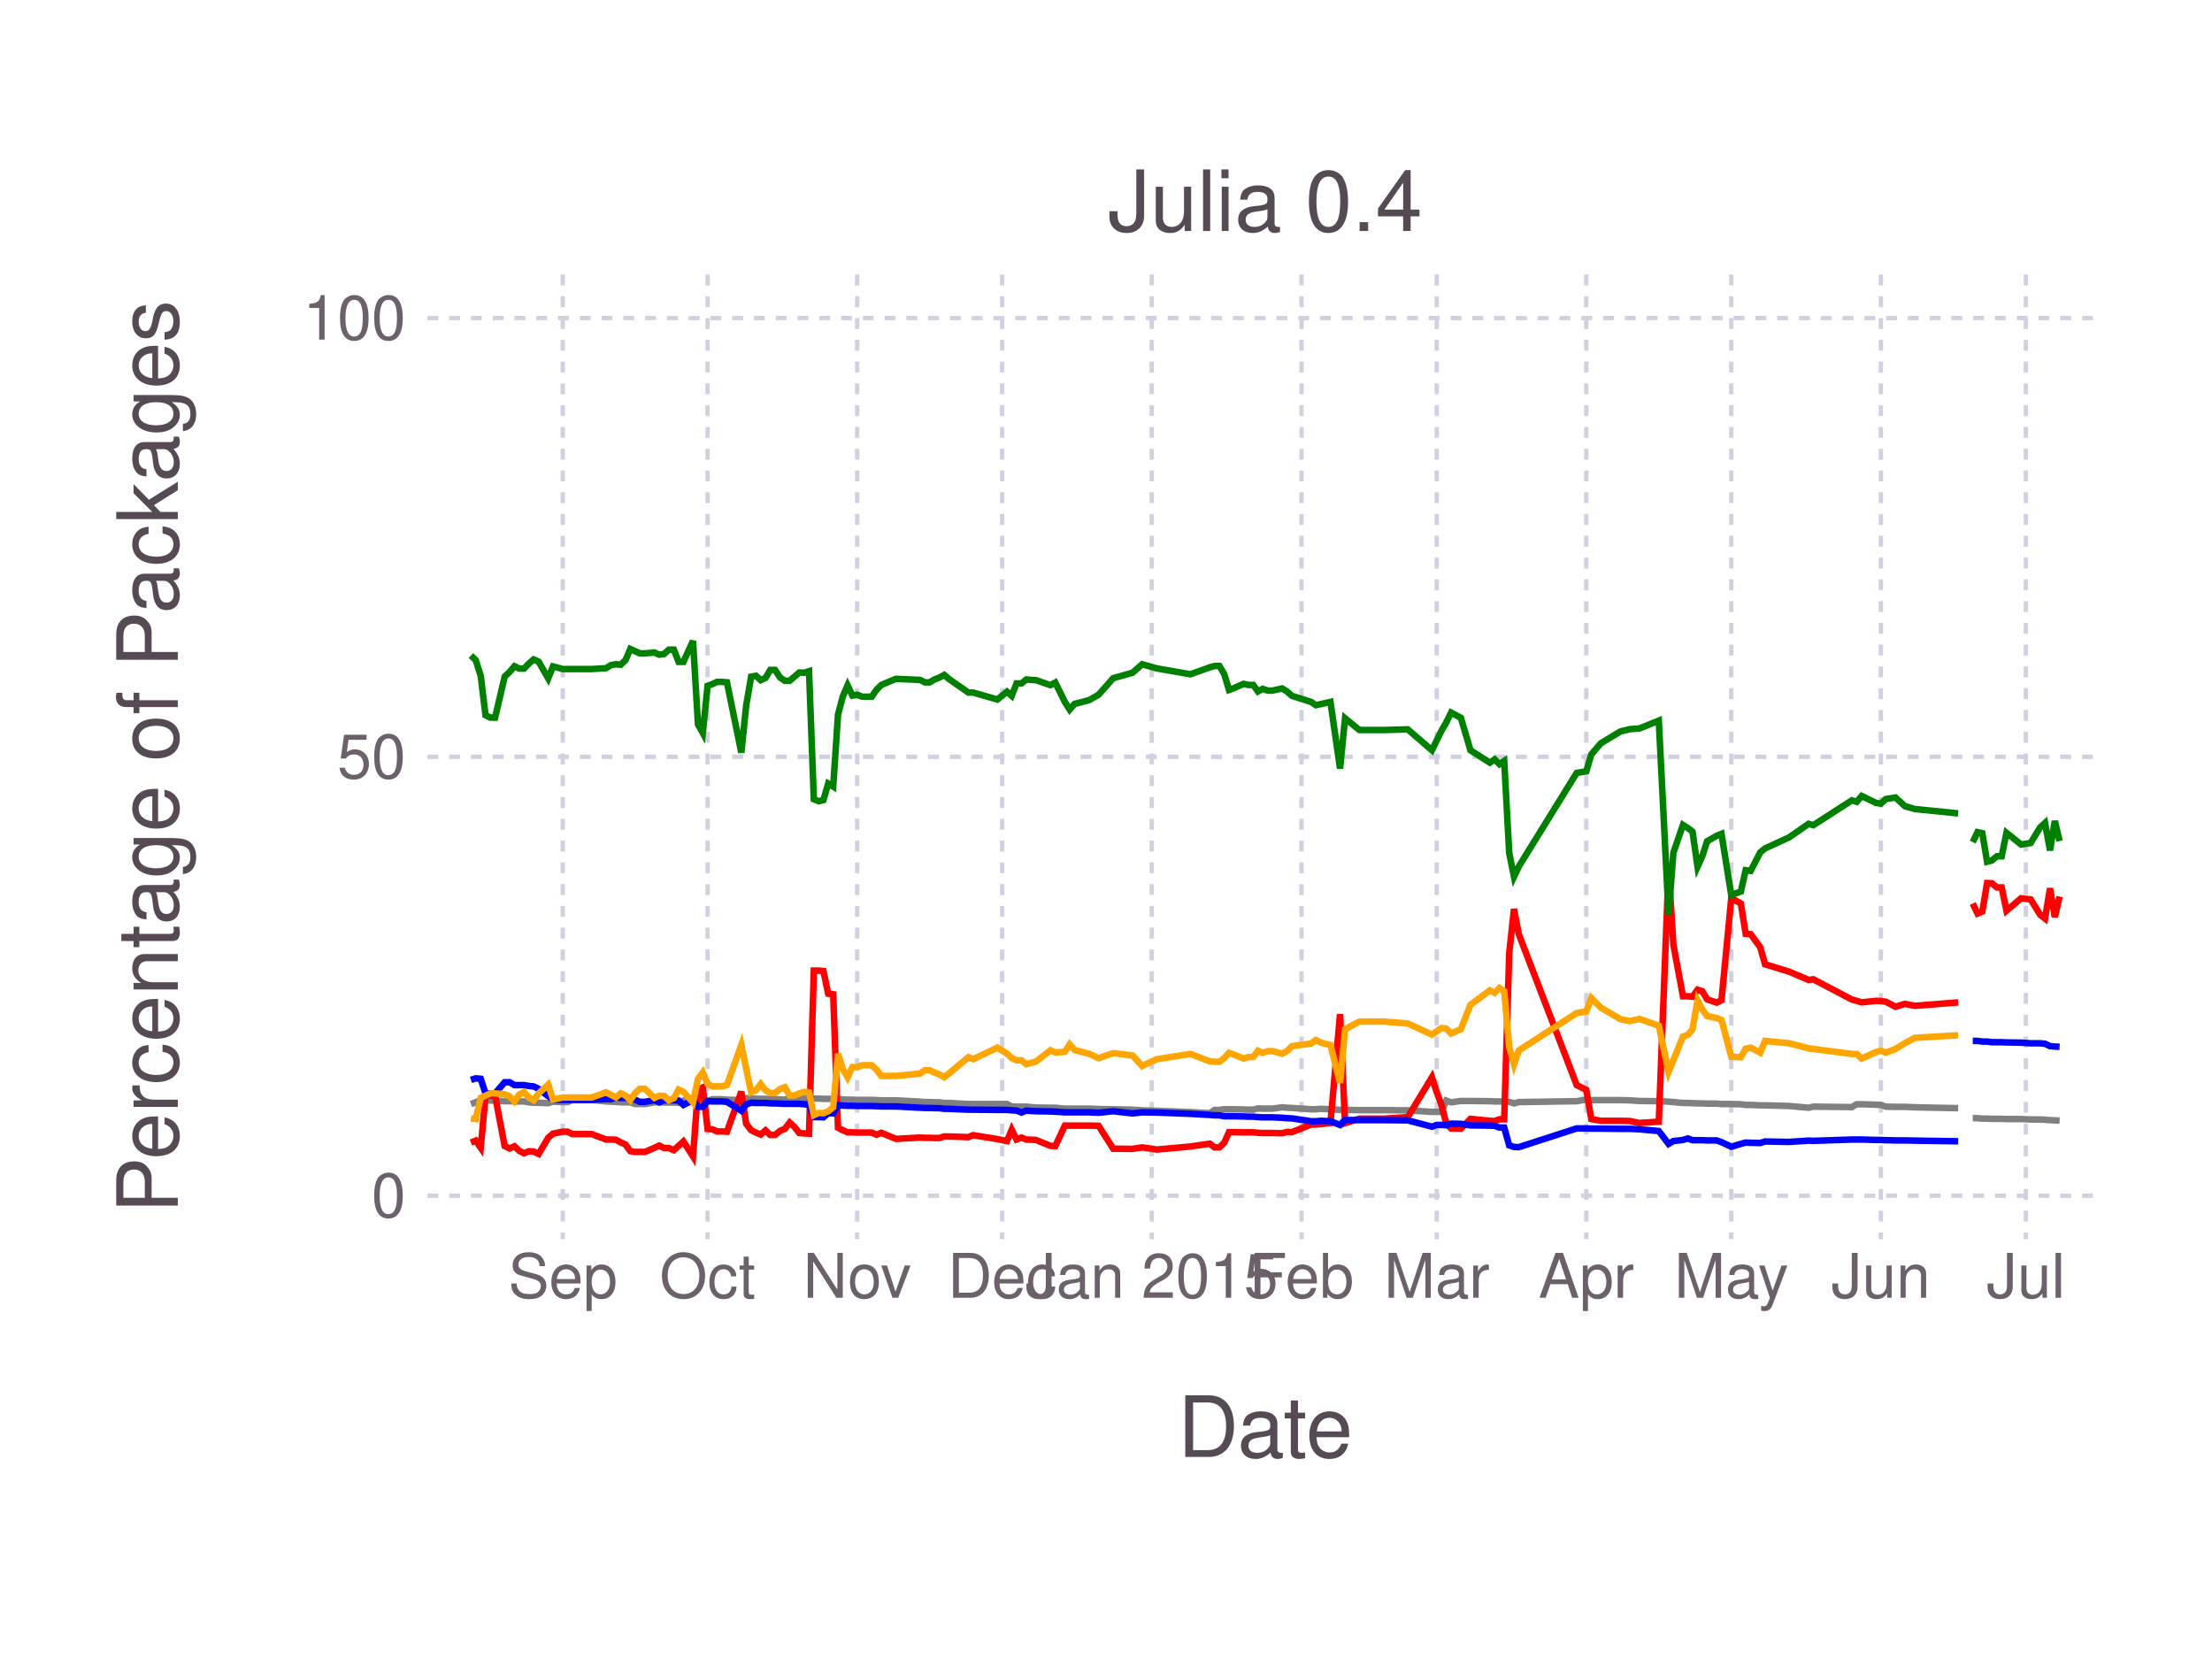
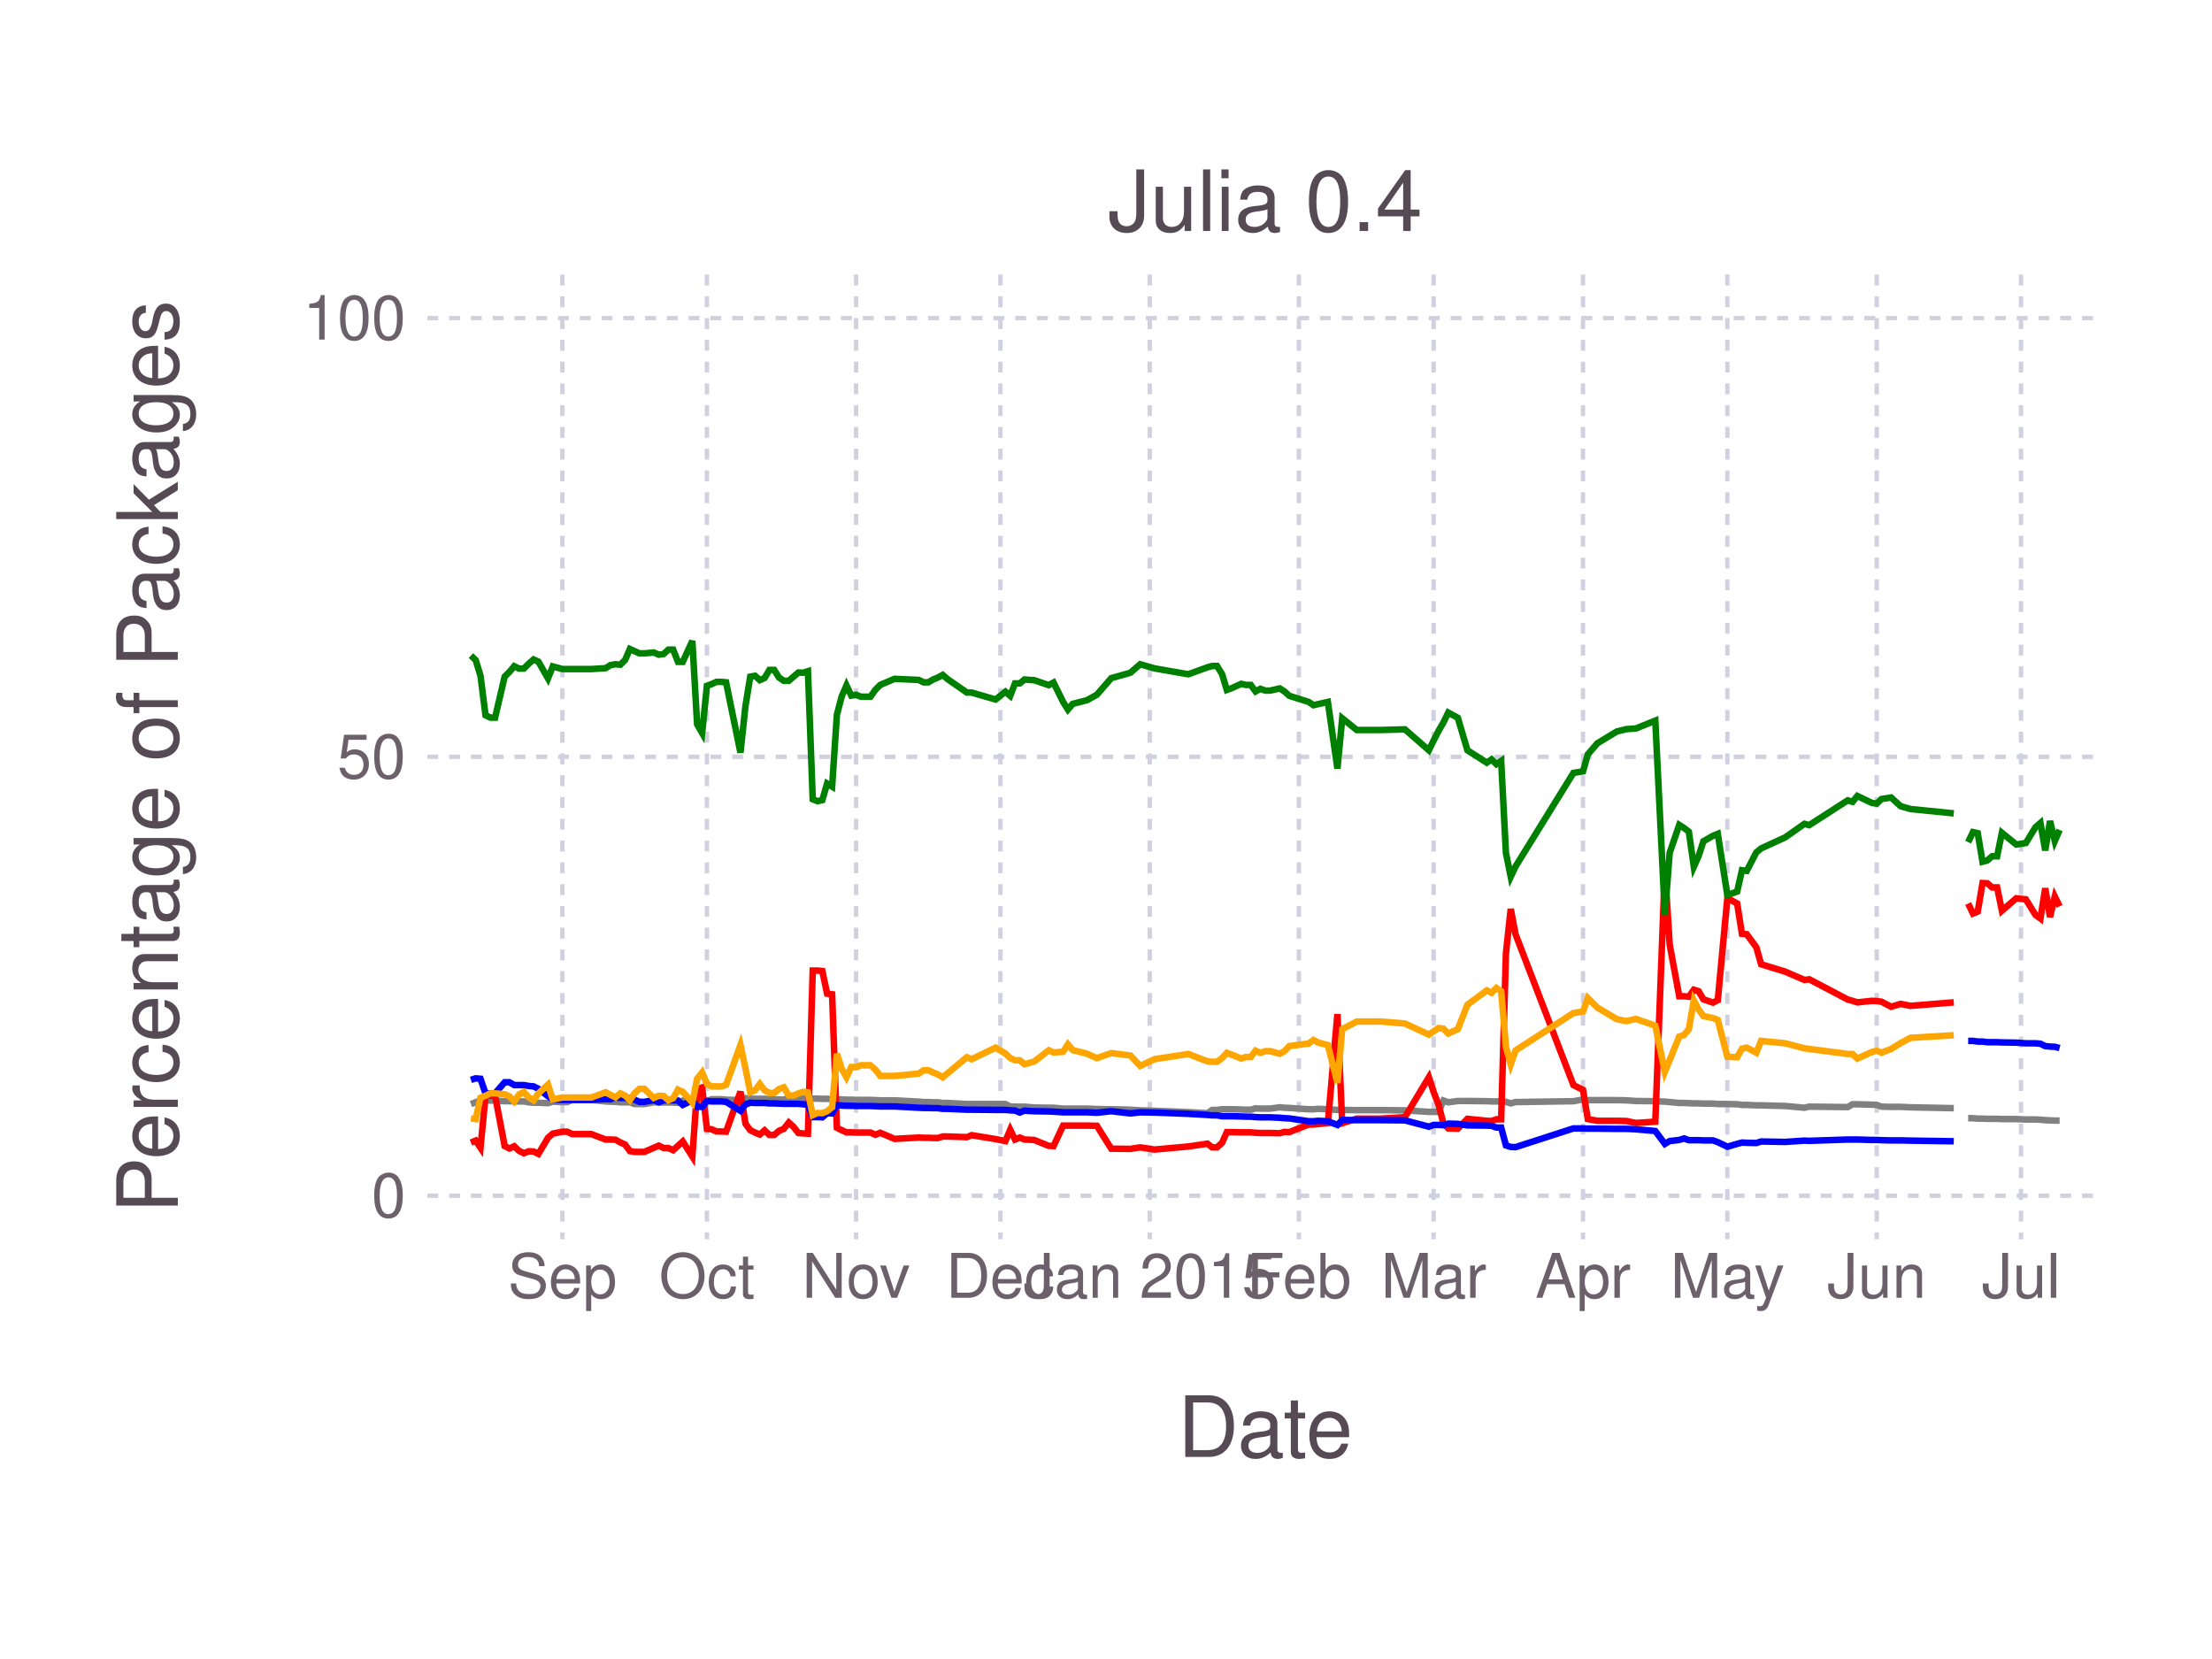
<svg xmlns="http://www.w3.org/2000/svg" version="1.2" width="101.6mm" height="76.2mm" viewBox="0 0 101.6 76.2" stroke="none" fill="#000000" stroke-width="0.3" font-size="3.88">
-   <g class="plotroot xscalable yscalable" id="fig-9b214669bd364af2bb33d52ef8001428-element-1">
-     <g font-size="3.88" font-family="'PT Sans','Helvetica Neue','Helvetica',sans-serif" fill="#564A55" stroke="#000000" stroke-opacity="0.000" id="fig-9b214669bd364af2bb33d52ef8001428-element-2">
+   <g class="plotroot xscalable yscalable" id="fig-a35905b2f34d4f528987d94f7f347a01-element-1">
+     <g font-size="3.88" font-family="'PT Sans','Helvetica Neue','Helvetica',sans-serif" fill="#564A55" stroke="#000000" stroke-opacity="0.000" id="fig-a35905b2f34d4f528987d94f7f347a01-element-2">
      <text x="58.12" y="64.59" text-anchor="middle" dy="0.6em">Date</text>
    </g>
-     <g class="guide xlabels" font-size="2.82" font-family="'PT Sans Caption','Helvetica Neue','Helvetica',sans-serif" fill="#6C606B" id="fig-9b214669bd364af2bb33d52ef8001428-element-3">
-       <text x="25.85" y="57.92" text-anchor="middle" dy="0.6em">Sep</text>
-       <text x="32.5" y="57.92" text-anchor="middle" dy="0.6em">Oct</text>
-       <text x="39.37" y="57.92" text-anchor="middle" dy="0.6em">Nov</text>
-       <text x="46.03" y="57.92" text-anchor="middle" dy="0.6em">Dec</text>
-       <text x="52.9" y="57.92" text-anchor="middle" dy="0.6em">Jan 2015</text>
-       <text x="59.78" y="57.92" text-anchor="middle" dy="0.6em">Feb</text>
-       <text x="65.99" y="57.92" text-anchor="middle" dy="0.6em">Mar</text>
-       <text x="72.86" y="57.92" text-anchor="middle" dy="0.6em">Apr</text>
-       <text x="79.52" y="57.92" text-anchor="middle" dy="0.6em">May</text>
-       <text x="86.39" y="57.92" text-anchor="middle" dy="0.6em">Jun</text>
-       <text x="93.05" y="57.92" text-anchor="middle" dy="0.6em">Jul</text>
+     <g class="guide xlabels" font-size="2.82" font-family="'PT Sans Caption','Helvetica Neue','Helvetica',sans-serif" fill="#6C606B" id="fig-a35905b2f34d4f528987d94f7f347a01-element-3">
+       <text x="25.83" y="57.92" text-anchor="middle" dy="0.6em">Sep</text>
+       <text x="32.47" y="57.92" text-anchor="middle" dy="0.6em">Oct</text>
+       <text x="39.32" y="57.92" text-anchor="middle" dy="0.6em">Nov</text>
+       <text x="45.95" y="57.92" text-anchor="middle" dy="0.6em">Dec</text>
+       <text x="52.81" y="57.92" text-anchor="middle" dy="0.6em">Jan 2015</text>
+       <text x="59.66" y="57.92" text-anchor="middle" dy="0.6em">Feb</text>
+       <text x="65.85" y="57.92" text-anchor="middle" dy="0.6em">Mar</text>
+       <text x="72.71" y="57.92" text-anchor="middle" dy="0.6em">Apr</text>
+       <text x="79.34" y="57.92" text-anchor="middle" dy="0.6em">May</text>
+       <text x="86.2" y="57.92" text-anchor="middle" dy="0.6em">Jun</text>
+       <text x="92.83" y="57.92" text-anchor="middle" dy="0.6em">Jul</text>
    </g>
-     <g clip-path="url(#fig-9b214669bd364af2bb33d52ef8001428-element-5)" id="fig-9b214669bd364af2bb33d52ef8001428-element-4">
-       <g pointer-events="visible" opacity="1" fill="#000000" fill-opacity="0.000" stroke="#000000" stroke-opacity="0.000" class="guide background" id="fig-9b214669bd364af2bb33d52ef8001428-element-6">
+     <g clip-path="url(#fig-a35905b2f34d4f528987d94f7f347a01-element-5)" id="fig-a35905b2f34d4f528987d94f7f347a01-element-4">
+       <g pointer-events="visible" opacity="1" fill="#000000" fill-opacity="0.000" stroke="#000000" stroke-opacity="0.000" class="guide background" id="fig-a35905b2f34d4f528987d94f7f347a01-element-6">
        <rect x="19.63" y="12.61" width="76.97" height="44.3" />
      </g>
-       <g class="guide ygridlines xfixed" stroke-dasharray="0.5,0.5" stroke-width="0.2" stroke="#D0D0E0" id="fig-9b214669bd364af2bb33d52ef8001428-element-7">
+       <g class="guide ygridlines xfixed" stroke-dasharray="0.5,0.5" stroke-width="0.2" stroke="#D0D0E0" id="fig-a35905b2f34d4f528987d94f7f347a01-element-7">
        <path fill="none" d="M19.63,54.92 L 96.6 54.92" />
        <path fill="none" d="M19.63,34.76 L 96.6 34.76" />
        <path fill="none" d="M19.63,14.61 L 96.6 14.61" />
      </g>
-       <g class="guide xgridlines yfixed" stroke-dasharray="0.5,0.5" stroke-width="0.2" stroke="#D0D0E0" id="fig-9b214669bd364af2bb33d52ef8001428-element-8">
-         <path fill="none" d="M25.85,12.61 L 25.85 56.92" />
-         <path fill="none" d="M32.5,12.61 L 32.5 56.92" />
-         <path fill="none" d="M39.37,12.61 L 39.37 56.92" />
-         <path fill="none" d="M46.03,12.61 L 46.03 56.92" />
-         <path fill="none" d="M52.9,12.61 L 52.9 56.92" />
-         <path fill="none" d="M59.78,12.61 L 59.78 56.92" />
-         <path fill="none" d="M65.99,12.61 L 65.99 56.92" />
-         <path fill="none" d="M72.86,12.61 L 72.86 56.92" />
-         <path fill="none" d="M79.52,12.61 L 79.52 56.92" />
-         <path fill="none" d="M86.39,12.61 L 86.39 56.92" />
-         <path fill="none" d="M93.05,12.61 L 93.05 56.92" />
+       <g class="guide xgridlines yfixed" stroke-dasharray="0.5,0.5" stroke-width="0.2" stroke="#D0D0E0" id="fig-a35905b2f34d4f528987d94f7f347a01-element-8">
+         <path fill="none" d="M25.83,12.61 L 25.83 56.92" />
+         <path fill="none" d="M32.47,12.61 L 32.47 56.92" />
+         <path fill="none" d="M39.32,12.61 L 39.32 56.92" />
+         <path fill="none" d="M45.95,12.61 L 45.95 56.92" />
+         <path fill="none" d="M52.81,12.61 L 52.81 56.92" />
+         <path fill="none" d="M59.66,12.61 L 59.66 56.92" />
+         <path fill="none" d="M65.85,12.61 L 65.85 56.92" />
+         <path fill="none" d="M72.71,12.61 L 72.71 56.92" />
+         <path fill="none" d="M79.34,12.61 L 79.34 56.92" />
+         <path fill="none" d="M86.2,12.61 L 86.2 56.92" />
+         <path fill="none" d="M92.83,12.61 L 92.83 56.92" />
      </g>
-       <g class="plotpanel" id="fig-9b214669bd364af2bb33d52ef8001428-element-9">
-         <g stroke-width="0.3" fill="#000000" fill-opacity="0.000" class="geometry color_newno_tests" stroke="#0000FF" id="fig-9b214669bd364af2bb33d52ef8001428-element-10">
-           <path fill="none" d="M90.61,47.81 L 90.83 47.81 91.05 47.84 91.27 47.84 91.49 47.87 91.72 47.87 91.94 47.87 92.16 47.88 92.83 47.89 93.27 47.92 93.71 47.92 93.93 47.94 94.16 48.05 94.38 48.07 94.6 48.08" />
+       <g class="plotpanel" id="fig-a35905b2f34d4f528987d94f7f347a01-element-9">
+         <g stroke-width="0.3" fill="#000000" fill-opacity="0.000" class="geometry color_newno_tests" stroke="#0000FF" id="fig-a35905b2f34d4f528987d94f7f347a01-element-10">
+           <path fill="none" d="M90.4,47.81 L 90.62 47.81 90.84 47.84 91.06 47.84 91.28 47.87 91.5 47.87 91.73 47.87 91.95 47.88 92.61 47.89 93.05 47.92 93.49 47.92 93.72 47.94 93.94 48.05 94.16 48.07 94.38 48.08 94.6 48.14" />
        </g>
-         <g stroke-width="0.3" fill="#000000" fill-opacity="0.000" class="geometry color_newtests_fail" stroke="#FF0000" id="fig-9b214669bd364af2bb33d52ef8001428-element-11">
-           <path fill="none" d="M90.61,41.5 L 90.83 41.96 91.05 41.87 91.27 40.56 91.49 40.57 91.72 40.76 91.94 40.76 92.16 41.83 92.83 41.26 93.27 41.31 93.71 42.02 93.93 42.19 94.16 40.8 94.38 42.12 94.6 41.18" />
+         <g stroke-width="0.3" fill="#000000" fill-opacity="0.000" class="geometry color_newtests_fail" stroke="#FF0000" id="fig-a35905b2f34d4f528987d94f7f347a01-element-11">
+           <path fill="none" d="M90.4,41.5 L 90.62 41.96 90.84 41.87 91.06 40.56 91.28 40.57 91.5 40.76 91.73 40.76 91.95 41.83 92.61 41.26 93.05 41.31 93.49 42.02 93.72 42.19 93.94 40.8 94.16 42.12 94.38 41.18 94.6 41.63" />
        </g>
-         <g stroke-width="0.3" fill="#000000" fill-opacity="0.000" class="geometry color_newtests_pass" stroke="#008000" id="fig-9b214669bd364af2bb33d52ef8001428-element-12">
-           <path fill="none" d="M90.61,38.68 L 90.83 38.22 91.05 38.27 91.27 39.58 91.49 39.52 91.72 39.33 91.94 39.33 92.16 38.25 92.83 38.79 93.27 38.72 93.71 38 93.93 37.8 94.16 39.06 94.38 37.71 94.6 38.63" />
+         <g stroke-width="0.3" fill="#000000" fill-opacity="0.000" class="geometry color_newtests_pass" stroke="#008000" id="fig-a35905b2f34d4f528987d94f7f347a01-element-12">
+           <path fill="none" d="M90.4,38.68 L 90.62 38.22 90.84 38.27 91.06 39.58 91.28 39.52 91.5 39.33 91.73 39.33 91.95 38.25 92.61 38.79 93.05 38.72 93.49 38 93.72 37.8 93.94 39.06 94.16 37.71 94.38 38.63 94.6 38.12" />
        </g>
-         <g stroke-width="0.3" fill="#000000" fill-opacity="0.000" class="geometry color_newnot_possible" stroke="#808080" id="fig-9b214669bd364af2bb33d52ef8001428-element-13">
-           <path fill="none" d="M90.61,51.36 L 90.83 51.36 91.05 51.38 91.27 51.38 91.49 51.39 91.72 51.39 91.94 51.39 92.16 51.4 92.83 51.4 93.27 51.42 93.71 51.42 93.93 51.43 94.16 51.45 94.38 51.46 94.6 51.47" />
+         <g stroke-width="0.3" fill="#000000" fill-opacity="0.000" class="geometry color_newnot_possible" stroke="#808080" id="fig-a35905b2f34d4f528987d94f7f347a01-element-13">
+           <path fill="none" d="M90.4,51.36 L 90.62 51.36 90.84 51.38 91.06 51.38 91.28 51.39 91.5 51.39 91.73 51.39 91.95 51.4 92.61 51.4 93.05 51.42 93.49 51.42 93.72 51.43 93.94 51.45 94.16 51.46 94.38 51.47 94.6 51.47" />
        </g>
-         <g stroke-width="0.3" fill="#000000" fill-opacity="0.000" class="geometry color_newnot_possible" stroke="#808080" id="fig-9b214669bd364af2bb33d52ef8001428-element-14">
-           <path fill="none" d="M21.63,50.71 L 21.85 50.63 22.08 50.53 22.3 50.55 22.52 50.55 22.74 50.55 23.18 50.58 23.41 50.58 23.63 50.59 23.85 50.59 24.07 50.59 24.29 50.63 24.51 50.65 24.74 50.65 25.18 50.67 25.4 50.6 25.85 50.62 26.07 50.62 26.29 50.52 27.18 50.52 27.84 50.59 28.06 50.6 28.29 50.61 28.51 50.63 28.73 50.63 28.95 50.63 29.17 50.71 29.39 50.71 29.62 50.71 30.06 50.63 30.28 50.63 30.5 50.64 30.72 50.64 30.95 50.64 31.17 50.65 31.39 50.55 31.83 50.54 32.06 50.55 32.28 50.55 32.5 50.57 32.72 50.49 32.94 50.49 33.16 50.49 33.39 50.51 34.05 50.53 34.27 50.44 34.5 50.46 34.72 50.47 34.94 50.47 35.16 50.47 35.38 50.49 35.6 50.49 35.83 50.5 36.05 50.51 36.27 50.42 36.49 50.42 36.71 50.42 36.94 50.44 37.16 50.46 37.38 50.46 37.6 50.46 37.82 50.47 38.04 50.47 38.27 50.48 38.49 50.48 38.71 50.5 38.93 50.51 39.15 50.51 39.37 50.52 39.6 50.52 39.82 50.52 40.04 50.52 40.26 50.53 40.48 50.54 41.15 50.54 42.26 50.6 42.48 50.62 42.7 50.62 42.92 50.63 43.15 50.63 43.37 50.66 43.59 50.66 44.48 50.71 44.7 50.71 45.81 50.71 46.25 50.71 46.47 50.82 46.69 50.83 46.92 50.83 47.14 50.83 47.36 50.85 47.58 50.87 48.25 50.88 48.47 50.88 48.91 50.92 49.13 50.92 49.36 50.92 50.02 50.92 50.46 50.94 51.13 50.95 52.02 50.97 52.46 51 53.13 51.02 54.68 51.08 55.57 51.13 55.79 50.98 56.01 50.98 56.23 50.95 56.45 50.95 56.67 50.95 57.12 50.96 57.34 50.97 57.56 50.97 57.78 50.91 58 50.92 58.23 50.92 58.45 50.92 58.89 50.86 59.11 50.88 59.34 50.89 60.22 50.95 60.44 50.95 60.67 50.93 61.11 50.95 61.55 50.98 61.78 50.98 62.44 50.99 63.55 50.99 64.66 51 65.77 51.07 65.99 51.07 66.21 51.07 66.43 50.55 66.65 50.63 67.1 50.57 67.54 50.57 68.43 50.58 68.65 50.59 68.87 50.59 69.09 50.59 69.32 50.61 69.54 50.68 69.76 50.62 72.42 50.58 72.86 50.5 73.09 50.53 73.53 50.53 74.42 50.53 74.86 50.54 75.3 50.57 76.19 50.58 76.64 50.6 76.86 50.62 77.3 50.66 77.52 50.66 77.74 50.67 77.97 50.68 78.19 50.68 78.41 50.69 78.85 50.69 79.07 50.71 79.52 50.71 79.96 50.72 80.18 50.75 80.41 50.75 80.85 50.77 81.07 50.77 82.18 50.8 83.07 50.88 83.29 50.83 85.06 50.85 85.28 50.72 85.51 50.72 86.17 50.74 86.39 50.75 86.62 50.83 87.06 50.84 87.5 50.84 87.95 50.86 89.94 50.9" />
+         <g stroke-width="0.3" fill="#000000" fill-opacity="0.000" class="geometry color_newnot_possible" stroke="#808080" id="fig-a35905b2f34d4f528987d94f7f347a01-element-14">
+           <path fill="none" d="M21.63,50.71 L 21.85 50.63 22.07 50.53 22.3 50.55 22.52 50.55 22.74 50.55 23.18 50.58 23.4 50.58 23.62 50.59 23.84 50.59 24.06 50.59 24.29 50.63 24.51 50.65 24.73 50.65 25.17 50.67 25.39 50.6 25.83 50.62 26.05 50.62 26.28 50.52 27.16 50.52 27.82 50.59 28.04 50.6 28.27 50.61 28.49 50.63 28.71 50.63 28.93 50.63 29.15 50.71 29.37 50.71 29.59 50.71 30.03 50.63 30.26 50.63 30.48 50.64 30.7 50.64 30.92 50.64 31.14 50.65 31.36 50.55 31.8 50.54 32.02 50.55 32.25 50.55 32.47 50.57 32.69 50.49 32.91 50.49 33.13 50.49 33.35 50.51 34.01 50.53 34.24 50.44 34.46 50.46 34.68 50.47 34.9 50.47 35.12 50.47 35.34 50.49 35.56 50.49 35.78 50.5 36 50.51 36.23 50.42 36.45 50.42 36.67 50.42 36.89 50.44 37.11 50.46 37.33 50.46 37.55 50.46 37.77 50.47 37.99 50.47 38.22 50.48 38.44 50.48 38.66 50.5 38.88 50.51 39.1 50.51 39.32 50.52 39.54 50.52 39.76 50.52 39.98 50.52 40.21 50.53 40.43 50.54 41.09 50.54 42.2 50.6 42.42 50.62 42.64 50.62 42.86 50.63 43.08 50.63 43.3 50.66 43.52 50.66 44.41 50.71 44.63 50.71 45.73 50.71 46.18 50.71 46.4 50.82 46.62 50.83 46.84 50.83 47.06 50.83 47.28 50.85 47.5 50.87 48.17 50.88 48.39 50.88 48.83 50.92 49.05 50.92 49.27 50.92 49.93 50.92 50.38 50.94 51.04 50.95 51.92 50.97 52.37 51 53.03 51.02 54.58 51.08 55.46 51.13 55.68 50.98 55.9 50.98 56.13 50.95 56.35 50.95 56.57 50.95 57.01 50.96 57.23 50.97 57.45 50.97 57.67 50.91 57.89 50.92 58.12 50.92 58.34 50.92 58.78 50.86 59 50.88 59.22 50.89 60.11 50.95 60.33 50.95 60.55 50.93 60.99 50.95 61.43 50.98 61.65 50.98 62.32 50.99 63.42 50.99 64.53 51 65.63 51.07 65.85 51.07 66.08 51.07 66.3 50.55 66.52 50.63 66.96 50.57 67.4 50.57 68.29 50.58 68.51 50.59 68.73 50.59 68.95 50.59 69.17 50.61 69.39 50.68 69.61 50.62 72.27 50.58 72.71 50.5 72.93 50.53 73.37 50.53 74.26 50.53 74.7 50.54 75.14 50.57 76.03 50.58 76.47 50.6 76.69 50.62 77.13 50.66 77.35 50.66 77.57 50.67 77.8 50.68 78.02 50.68 78.24 50.69 78.68 50.69 78.9 50.71 79.34 50.71 79.79 50.72 80.01 50.75 80.23 50.75 80.67 50.77 80.89 50.77 82 50.8 82.88 50.88 83.1 50.83 84.87 50.85 85.09 50.72 85.31 50.72 85.98 50.74 86.2 50.75 86.42 50.83 86.86 50.84 87.3 50.84 87.75 50.86 89.74 50.9" />
        </g>
-         <g stroke-width="0.3" fill="#000000" fill-opacity="0.000" class="geometry color_newtests_fail" stroke="#FF0000" id="fig-9b214669bd364af2bb33d52ef8001428-element-15">
-           <path fill="none" d="M21.63,52.48 L 21.85 52.39 22.08 52.72 22.3 50.33 22.52 50.33 22.74 50.33 23.18 52.64 23.41 52.75 23.63 52.65 23.85 52.86 24.07 52.97 24.29 52.88 24.51 52.89 24.74 53 25.18 52.26 25.4 52.07 25.85 51.98 26.07 51.98 26.29 52.09 27.18 52.09 27.84 52.34 28.06 52.34 28.29 52.35 28.51 52.47 28.73 52.57 28.95 52.87 29.17 52.91 29.39 52.91 29.62 52.91 30.06 52.72 30.28 52.62 30.5 52.73 30.72 52.73 30.95 52.83 31.17 52.63 31.39 52.43 31.83 53.12 32.06 50.05 32.28 49.95 32.5 51.85 32.72 51.87 32.94 51.97 33.16 51.97 33.39 51.98 34.05 50.14 34.27 51.61 34.5 51.91 34.72 52.02 34.94 52.11 35.16 51.92 35.38 52.13 35.6 52.13 35.83 51.94 36.05 51.85 36.27 51.56 36.49 51.76 36.71 52.04 36.94 52.06 37.16 52.07 37.38 44.58 37.6 44.58 37.82 44.6 38.04 45.64 38.27 45.67 38.49 51.8 38.71 51.91 38.93 52.01 39.15 52.01 39.37 52.02 39.6 52.02 39.82 52.02 40.04 52.02 40.26 52.12 40.48 52.03 41.15 52.31 42.26 52.25 42.48 52.26 42.7 52.26 42.92 52.27 43.15 52.27 43.37 52.2 43.59 52.2 44.48 52.23 44.7 52.14 45.81 52.32 46.25 52.41 46.47 51.89 46.69 52.34 46.92 52.25 47.14 52.34 47.36 52.35 47.58 52.36 48.25 52.63 48.47 52.64 48.91 51.7 49.13 51.7 49.36 51.7 50.02 51.7 50.46 51.71 51.13 52.76 52.02 52.77 52.46 52.7 53.13 52.8 54.68 52.66 55.57 52.53 55.79 52.7 56.01 52.7 56.23 52.49 56.45 52 56.67 52 57.12 52.01 57.34 52.01 57.56 52.01 57.78 52.03 58 52.04 58.23 52.04 58.45 52.04 58.89 52.05 59.11 51.99 59.34 52 60.22 51.65 60.44 51.65 60.67 51.63 61.11 51.58 61.55 46.58 61.78 51.59 62.44 51.38 63.55 51.38 64.66 51.31 65.77 49.48 65.99 50.16 66.21 50.76 66.43 51.61 66.65 51.83 67.1 51.84 67.54 51.39 68.43 51.48 68.65 51.49 68.87 51.41 69.09 51.41 69.32 43.78 69.54 41.75 69.76 42.91 72.42 49.84 72.86 50.06 73.09 51.4 73.53 51.48 74.42 51.48 74.86 51.49 75.3 51.58 76.19 51.52 76.64 39.87 76.86 43.39 77.3 45.76 77.52 45.76 77.74 45.78 77.97 45.46 78.19 45.53 78.41 45.9 78.85 46.05 79.07 45.94 79.52 41.25 79.96 41.5 80.18 42.89 80.41 42.91 80.85 43.51 81.07 44.29 82.18 44.63 83.07 45.01 83.29 44.98 85.06 45.91 85.28 45.97 85.51 46.04 86.17 45.97 86.39 45.98 86.62 46.01 87.06 46.24 87.5 46.11 87.95 46.2 89.94 46.04" />
+         <g stroke-width="0.3" fill="#000000" fill-opacity="0.000" class="geometry color_newtests_fail" stroke="#FF0000" id="fig-a35905b2f34d4f528987d94f7f347a01-element-15">
+           <path fill="none" d="M21.63,52.48 L 21.85 52.39 22.07 52.72 22.3 50.33 22.52 50.33 22.74 50.33 23.18 52.64 23.4 52.75 23.62 52.65 23.84 52.86 24.06 52.97 24.29 52.88 24.51 52.89 24.73 53 25.17 52.26 25.39 52.07 25.83 51.98 26.05 51.98 26.28 52.09 27.16 52.09 27.82 52.34 28.04 52.34 28.27 52.35 28.49 52.47 28.71 52.57 28.93 52.87 29.15 52.91 29.37 52.91 29.59 52.91 30.03 52.72 30.26 52.62 30.48 52.73 30.7 52.73 30.92 52.83 31.14 52.63 31.36 52.43 31.8 53.12 32.02 50.05 32.25 49.95 32.47 51.85 32.69 51.87 32.91 51.97 33.13 51.97 33.35 51.98 34.01 50.14 34.24 51.61 34.46 51.91 34.68 52.02 34.9 52.11 35.12 51.92 35.34 52.13 35.56 52.13 35.78 51.94 36 51.85 36.23 51.56 36.45 51.76 36.67 52.04 36.89 52.06 37.11 52.07 37.33 44.58 37.55 44.58 37.77 44.6 37.99 45.64 38.22 45.67 38.44 51.8 38.66 51.91 38.88 52.01 39.1 52.01 39.32 52.02 39.54 52.02 39.76 52.02 39.98 52.02 40.21 52.12 40.43 52.03 41.09 52.31 42.2 52.25 42.42 52.26 42.64 52.26 42.86 52.27 43.08 52.27 43.3 52.2 43.52 52.2 44.41 52.23 44.63 52.14 45.73 52.32 46.18 52.41 46.4 51.89 46.62 52.34 46.84 52.25 47.06 52.34 47.28 52.35 47.5 52.36 48.17 52.63 48.39 52.64 48.83 51.7 49.05 51.7 49.27 51.7 49.93 51.7 50.38 51.71 51.04 52.76 51.92 52.77 52.37 52.7 53.03 52.8 54.58 52.66 55.46 52.53 55.68 52.7 55.9 52.7 56.13 52.49 56.35 52 56.57 52 57.01 52.01 57.23 52.01 57.45 52.01 57.67 52.03 57.89 52.04 58.12 52.04 58.34 52.04 58.78 52.05 59 51.99 59.22 52 60.11 51.65 60.33 51.65 60.55 51.63 60.99 51.58 61.43 46.58 61.65 51.59 62.32 51.38 63.42 51.38 64.53 51.31 65.63 49.48 65.85 50.16 66.08 50.76 66.3 51.61 66.52 51.83 66.96 51.84 67.4 51.39 68.29 51.48 68.51 51.49 68.73 51.41 68.95 51.41 69.17 43.78 69.39 41.75 69.61 42.91 72.27 49.84 72.71 50.06 72.93 51.4 73.37 51.48 74.26 51.48 74.7 51.49 75.14 51.58 76.03 51.52 76.47 39.87 76.69 43.39 77.13 45.76 77.35 45.76 77.57 45.78 77.8 45.46 78.02 45.53 78.24 45.9 78.68 46.05 78.9 45.94 79.34 41.25 79.79 41.5 80.01 42.89 80.23 42.91 80.67 43.51 80.89 44.29 82 44.63 82.88 45.01 83.1 44.98 84.87 45.91 85.09 45.97 85.31 46.04 85.98 45.97 86.2 45.98 86.42 46.01 86.86 46.24 87.3 46.11 87.75 46.2 89.74 46.04" />
        </g>
-         <g stroke-width="0.3" fill="#000000" fill-opacity="0.000" class="geometry color_newno_tests" stroke="#0000FF" id="fig-9b214669bd364af2bb33d52ef8001428-element-16">
-           <path fill="none" d="M21.63,49.6 L 21.85 49.53 22.08 49.55 22.3 50.22 22.52 50.22 22.74 50.22 23.18 49.71 23.41 49.71 23.63 49.84 23.85 49.84 24.07 49.84 24.29 49.88 24.51 49.9 24.74 50.01 25.18 50.35 25.4 50.5 25.85 50.52 26.07 50.52 26.29 50.52 27.18 50.52 27.84 50.48 28.06 50.49 28.29 50.4 28.51 50.43 28.73 50.43 28.95 50.43 29.17 50.51 29.39 50.61 29.62 50.61 30.06 50.53 30.28 50.63 30.5 50.54 30.72 50.54 30.95 50.54 31.17 50.55 31.39 50.75 31.83 50.54 32.06 50.84 32.28 50.84 32.5 50.57 32.72 50.59 32.94 50.59 33.16 50.59 33.39 50.61 34.05 51.02 34.27 50.73 34.5 50.65 34.72 50.66 34.94 50.66 35.16 50.66 35.38 50.68 35.6 50.68 35.83 50.69 36.05 50.7 36.27 50.7 36.49 50.7 36.71 50.7 36.94 50.72 37.16 50.74 37.38 51.31 37.6 51.31 37.82 51.32 38.04 51.13 38.27 51.14 38.49 50.76 38.71 50.78 38.93 50.79 39.15 50.79 39.37 50.8 39.6 50.8 39.82 50.8 40.04 50.8 40.26 50.81 40.48 50.82 41.15 50.82 42.26 50.88 42.48 50.89 42.7 50.89 42.92 50.9 43.15 50.9 43.37 50.93 43.59 50.93 44.48 50.97 44.7 50.97 45.81 50.98 46.25 50.98 46.47 51 46.69 51.01 46.92 51.1 47.14 51.01 47.36 51.03 47.58 51.04 48.25 51.05 48.47 51.06 48.91 51.09 49.13 51.09 49.36 51.09 50.02 51.09 50.46 51.11 51.13 51.04 52.02 51.14 52.46 51.09 53.13 51.1 54.68 51.16 55.57 51.21 55.79 51.23 56.01 51.23 56.23 51.27 56.45 51.27 56.67 51.27 57.12 51.28 57.34 51.29 57.56 51.29 57.78 51.31 58 51.32 58.23 51.32 58.45 51.32 58.89 51.34 59.11 51.36 59.34 51.37 60.22 51.5 60.44 51.5 60.67 51.48 61.11 51.5 61.55 51.67 61.78 51.44 62.44 51.45 63.55 51.45 64.66 51.46 65.77 51.75 65.99 51.67 66.21 51.67 66.43 51.68 66.65 51.61 67.1 51.62 67.54 51.69 68.43 51.7 68.65 51.71 68.87 51.79 69.09 51.79 69.32 52.61 69.54 52.68 69.76 52.69 72.42 51.83 72.86 51.83 73.09 51.84 73.53 51.84 74.42 51.85 74.86 51.85 75.3 51.87 76.19 51.95 76.64 52.54 76.86 52.41 77.3 52.36 77.52 52.29 77.74 52.37 77.97 52.37 78.19 52.37 78.41 52.38 78.85 52.38 79.07 52.46 79.52 52.67 79.96 52.54 80.18 52.48 80.41 52.49 80.85 52.5 81.07 52.43 82.18 52.45 83.07 52.39 83.29 52.4 85.06 52.34 85.28 52.34 85.51 52.34 86.17 52.36 86.39 52.36 86.62 52.37 87.06 52.38 87.5 52.38 87.95 52.39 89.94 52.42" />
+         <g stroke-width="0.3" fill="#000000" fill-opacity="0.000" class="geometry color_newno_tests" stroke="#0000FF" id="fig-a35905b2f34d4f528987d94f7f347a01-element-16">
+           <path fill="none" d="M21.63,49.6 L 21.85 49.53 22.07 49.55 22.3 50.22 22.52 50.22 22.74 50.22 23.18 49.71 23.4 49.71 23.62 49.84 23.84 49.84 24.06 49.84 24.29 49.88 24.51 49.9 24.73 50.01 25.17 50.35 25.39 50.5 25.83 50.52 26.05 50.52 26.28 50.52 27.16 50.52 27.82 50.48 28.04 50.49 28.27 50.4 28.49 50.43 28.71 50.43 28.93 50.43 29.15 50.51 29.37 50.61 29.59 50.61 30.03 50.53 30.26 50.63 30.48 50.54 30.7 50.54 30.92 50.54 31.14 50.55 31.36 50.75 31.8 50.54 32.02 50.84 32.25 50.84 32.47 50.57 32.69 50.59 32.91 50.59 33.13 50.59 33.35 50.61 34.01 51.02 34.24 50.73 34.46 50.65 34.68 50.66 34.9 50.66 35.12 50.66 35.34 50.68 35.56 50.68 35.78 50.69 36 50.7 36.23 50.7 36.45 50.7 36.67 50.7 36.89 50.72 37.11 50.74 37.33 51.31 37.55 51.31 37.77 51.32 37.99 51.13 38.22 51.14 38.44 50.76 38.66 50.78 38.88 50.79 39.1 50.79 39.32 50.8 39.54 50.8 39.76 50.8 39.98 50.8 40.21 50.81 40.43 50.82 41.09 50.82 42.2 50.88 42.42 50.89 42.64 50.89 42.86 50.9 43.08 50.9 43.3 50.93 43.52 50.93 44.41 50.97 44.63 50.97 45.73 50.98 46.18 50.98 46.4 51 46.62 51.01 46.84 51.1 47.06 51.01 47.28 51.03 47.5 51.04 48.17 51.05 48.39 51.06 48.83 51.09 49.05 51.09 49.27 51.09 49.93 51.09 50.38 51.11 51.04 51.04 51.92 51.14 52.37 51.09 53.03 51.1 54.58 51.16 55.46 51.21 55.68 51.23 55.9 51.23 56.13 51.27 56.35 51.27 56.57 51.27 57.01 51.28 57.23 51.29 57.45 51.29 57.67 51.31 57.89 51.32 58.12 51.32 58.34 51.32 58.78 51.34 59 51.36 59.22 51.37 60.11 51.5 60.33 51.5 60.55 51.48 60.99 51.5 61.43 51.67 61.65 51.44 62.32 51.45 63.42 51.45 64.53 51.46 65.63 51.75 65.85 51.67 66.08 51.67 66.3 51.68 66.52 51.61 66.96 51.62 67.4 51.69 68.29 51.7 68.51 51.71 68.73 51.79 68.95 51.79 69.17 52.61 69.39 52.68 69.61 52.69 72.27 51.83 72.71 51.83 72.93 51.84 73.37 51.84 74.26 51.85 74.7 51.85 75.14 51.87 76.03 51.95 76.47 52.54 76.69 52.41 77.13 52.36 77.35 52.29 77.57 52.37 77.8 52.37 78.02 52.37 78.24 52.38 78.68 52.38 78.9 52.46 79.34 52.67 79.79 52.54 80.01 52.48 80.23 52.49 80.67 52.5 80.89 52.43 82 52.45 82.88 52.39 83.1 52.4 84.87 52.34 85.09 52.34 85.31 52.34 85.98 52.36 86.2 52.36 86.42 52.37 86.86 52.38 87.3 52.38 87.75 52.39 89.74 52.42" />
        </g>
-         <g stroke-width="0.3" fill="#000000" fill-opacity="0.000" class="geometry color_oldfull_fail" stroke="#FFA500" id="fig-9b214669bd364af2bb33d52ef8001428-element-17">
-           <path fill="none" d="M21.63,51.37 L 21.85 51.4 22.08 50.42 22.3 50.33 22.52 50.22 22.74 50.22 23.18 50.26 23.41 50.36 23.63 50.59 23.85 50.27 24.07 50.16 24.29 50.41 24.51 50.54 24.74 50.22 25.18 49.82 25.4 50.5 25.85 50.41 26.07 50.41 26.29 50.41 27.18 50.41 27.84 50.17 28.06 50.29 28.29 50.4 28.51 50.22 28.73 50.32 28.95 50.53 29.17 50.21 29.39 50.01 29.62 50.01 30.06 50.43 30.28 50.33 30.5 50.34 30.72 50.54 30.95 50.44 31.17 50.05 31.39 50.15 31.83 50.64 32.06 49.55 32.28 49.26 32.5 49.78 32.72 49.9 32.94 49.9 33.16 49.9 33.39 49.83 34.05 48 34.27 49.07 34.5 50.17 34.72 50.08 34.94 49.79 35.16 50.08 35.38 50.2 35.6 50.2 35.83 50.02 36.05 49.94 36.27 50.32 36.49 50.32 36.71 50.22 36.94 50.15 37.16 50.17 37.38 51.22 37.6 51.12 37.82 51.13 38.04 51.04 38.27 50.86 38.49 48.4 38.71 49.09 38.93 49.48 39.15 49.01 39.37 49.02 39.6 48.93 39.82 48.93 40.04 48.93 40.26 49.13 40.48 49.42 41.15 49.42 42.26 49.31 42.48 49.16 42.7 49.16 42.92 49.26 43.15 49.35 43.37 49.48 43.59 49.3 44.48 48.56 44.7 48.65 45.81 48.12 46.25 48.39 46.47 48.6 46.69 48.7 46.92 48.7 47.14 48.88 47.36 48.82 47.58 48.76 48.25 48.24 48.47 48.34 48.91 48.31 49.13 47.97 49.36 48.23 50.02 48.4 50.46 48.6 51.13 48.37 52.02 48.48 52.46 48.96 53.13 48.65 54.68 48.41 55.57 48.75 55.79 48.77 56.01 48.77 56.23 48.6 56.45 48.36 56.67 48.44 57.12 48.62 57.34 48.55 57.56 48.55 57.78 48.26 58 48.36 58.23 48.28 58.45 48.28 58.89 48.4 59.11 48.28 59.34 48.05 60.22 47.93 60.44 47.77 60.67 47.89 61.11 48 61.55 49.74 61.78 47.27 62.44 46.92 63.55 46.92 64.66 47.01 65.77 47.52 65.99 47.37 66.21 47.22 66.43 47.25 66.65 47.47 67.1 47.27 67.54 46.15 68.43 45.49 68.65 45.6 68.87 45.38 69.09 45.53 69.32 48.09 69.54 48.89 69.76 48.25 72.42 46.53 72.86 46.46 73.09 45.84 73.53 46.28 74.42 46.81 74.86 46.9 75.3 46.8 76.19 47.11 76.64 49.23 76.86 48.69 77.3 47.61 77.52 47.54 77.74 47.27 77.97 45.95 78.19 46.37 78.41 46.67 78.85 46.76 79.07 46.85 79.52 48.54 79.96 48.56 80.18 48.17 80.41 48.12 80.85 48.35 81.07 47.81 82.18 47.92 83.07 48.15 83.29 48.18 85.06 48.41 85.28 48.41 85.51 48.62 86.17 48.32 86.39 48.26 86.62 48.35 87.06 48.18 87.5 47.91 87.95 47.67 89.94 47.55" />
+         <g stroke-width="0.3" fill="#000000" fill-opacity="0.000" class="geometry color_oldfull_fail" stroke="#FFA500" id="fig-a35905b2f34d4f528987d94f7f347a01-element-17">
+           <path fill="none" d="M21.63,51.37 L 21.85 51.4 22.07 50.42 22.3 50.33 22.52 50.22 22.74 50.22 23.18 50.26 23.4 50.36 23.62 50.59 23.84 50.27 24.06 50.16 24.29 50.41 24.51 50.54 24.73 50.22 25.17 49.82 25.39 50.5 25.83 50.41 26.05 50.41 26.28 50.41 27.16 50.41 27.82 50.17 28.04 50.29 28.27 50.4 28.49 50.22 28.71 50.32 28.93 50.53 29.15 50.21 29.37 50.01 29.59 50.01 30.03 50.43 30.26 50.33 30.48 50.34 30.7 50.54 30.92 50.44 31.14 50.05 31.36 50.15 31.8 50.64 32.02 49.55 32.25 49.26 32.47 49.78 32.69 49.9 32.91 49.9 33.13 49.9 33.35 49.83 34.01 48 34.24 49.07 34.46 50.17 34.68 50.08 34.9 49.79 35.12 50.08 35.34 50.2 35.56 50.2 35.78 50.02 36 49.94 36.23 50.32 36.45 50.32 36.67 50.22 36.89 50.15 37.11 50.17 37.33 51.22 37.55 51.12 37.77 51.13 37.99 51.04 38.22 50.86 38.44 48.4 38.66 49.09 38.88 49.48 39.1 49.01 39.32 49.02 39.54 48.93 39.76 48.93 39.98 48.93 40.21 49.13 40.43 49.42 41.09 49.42 42.2 49.31 42.42 49.16 42.64 49.16 42.86 49.26 43.08 49.35 43.3 49.48 43.52 49.3 44.41 48.56 44.63 48.65 45.73 48.12 46.18 48.39 46.4 48.6 46.62 48.7 46.84 48.7 47.06 48.88 47.28 48.82 47.5 48.76 48.17 48.24 48.39 48.34 48.83 48.31 49.05 47.97 49.27 48.23 49.93 48.4 50.38 48.6 51.04 48.37 51.92 48.48 52.37 48.96 53.03 48.65 54.58 48.41 55.46 48.75 55.68 48.77 55.9 48.77 56.13 48.6 56.35 48.36 56.57 48.44 57.01 48.62 57.23 48.55 57.45 48.55 57.67 48.26 57.89 48.36 58.12 48.28 58.34 48.28 58.78 48.4 59 48.28 59.22 48.05 60.11 47.93 60.33 47.77 60.55 47.89 60.99 48 61.43 49.74 61.65 47.27 62.32 46.92 63.42 46.92 64.53 47.01 65.63 47.52 65.85 47.37 66.08 47.22 66.3 47.25 66.52 47.47 66.96 47.27 67.4 46.15 68.29 45.49 68.51 45.6 68.73 45.38 68.95 45.53 69.17 48.09 69.39 48.89 69.61 48.25 72.27 46.53 72.71 46.46 72.93 45.84 73.37 46.28 74.26 46.81 74.7 46.9 75.14 46.8 76.03 47.11 76.47 49.23 76.69 48.69 77.13 47.61 77.35 47.54 77.57 47.27 77.8 45.95 78.02 46.37 78.24 46.67 78.68 46.76 78.9 46.85 79.34 48.54 79.79 48.56 80.01 48.17 80.23 48.12 80.67 48.35 80.89 47.81 82 47.92 82.88 48.15 83.1 48.18 84.87 48.41 85.09 48.41 85.31 48.62 85.98 48.32 86.2 48.26 86.42 48.35 86.86 48.18 87.3 47.91 87.75 47.67 89.74 47.55" />
        </g>
-         <g stroke-width="0.3" fill="#000000" fill-opacity="0.000" class="geometry color_newtests_pass" stroke="#008000" id="fig-9b214669bd364af2bb33d52ef8001428-element-18">
-           <path fill="none" d="M21.63,30.11 L 21.85 30.32 22.08 31.04 22.3 32.85 22.52 32.96 22.74 32.96 23.18 31.08 23.41 30.86 23.63 30.6 23.85 30.71 24.07 30.71 24.29 30.48 24.51 30.29 24.74 30.39 25.18 31.16 25.4 30.61 25.85 30.73 26.07 30.73 26.29 30.73 27.18 30.73 27.84 30.69 28.06 30.55 28.29 30.51 28.51 30.53 28.73 30.32 28.95 29.81 29.17 29.91 29.39 30.01 29.62 30.01 30.06 29.97 30.28 30.07 30.5 30.04 30.72 29.84 30.95 29.84 31.17 30.4 31.39 30.4 31.83 29.44 32.06 33.27 32.28 33.67 32.5 31.5 32.72 31.42 32.94 31.32 33.16 31.32 33.39 31.34 34.05 34.57 34.27 32.43 34.5 31.08 34.72 31.04 34.94 31.24 35.16 31.14 35.38 30.77 35.6 30.77 35.83 31.12 36.05 31.27 36.27 31.27 36.49 31.08 36.71 30.89 36.94 30.9 37.16 30.83 37.38 36.71 37.6 36.8 37.82 36.75 38.04 35.99 38.27 36.13 38.49 32.83 38.71 31.99 38.93 31.48 39.15 31.95 39.37 31.91 39.6 32 39.82 32 40.04 32 40.26 31.68 40.48 31.46 41.15 31.18 42.26 31.23 42.48 31.34 42.7 31.34 42.92 31.21 43.15 31.12 43.37 31 43.59 31.19 44.48 31.81 44.7 31.81 45.81 32.13 46.25 31.77 46.47 31.96 46.69 31.39 46.92 31.39 47.14 31.21 47.36 31.23 47.58 31.24 48.25 31.47 48.47 31.35 48.91 32.24 49.13 32.59 49.36 32.33 50.02 32.16 50.46 31.91 51.13 31.15 52.02 30.9 52.46 30.51 53.13 30.7 54.68 30.97 55.57 30.65 55.79 30.59 56.01 30.59 56.23 30.96 56.45 31.69 56.67 31.61 57.12 31.41 57.34 31.46 57.56 31.46 57.78 31.76 58 31.64 58.23 31.72 58.45 31.72 58.89 31.62 59.11 31.76 59.34 31.96 60.22 32.24 60.44 32.39 60.67 32.34 61.11 32.24 61.55 35.3 61.78 32.99 62.44 33.53 63.55 33.53 64.66 33.5 65.77 34.46 65.99 34.01 66.21 33.56 66.43 33.18 66.65 32.73 67.1 32.97 67.54 34.46 68.43 35.03 68.65 34.88 68.87 35.1 69.09 34.95 69.32 39.18 69.54 40.27 69.76 39.8 72.42 35.5 72.86 35.43 73.09 34.65 73.53 34.14 74.42 33.6 74.86 33.49 75.3 33.46 76.19 33.1 76.64 42.03 76.86 39.17 77.3 37.89 77.52 38.03 77.74 38.2 77.97 39.81 78.19 39.32 78.41 38.64 78.85 38.39 79.07 38.3 79.52 41.11 79.96 40.95 80.18 39.97 80.41 40 80.85 39.15 81.07 38.97 82.18 38.46 83.07 37.84 83.29 37.9 85.06 36.76 85.28 36.83 85.51 36.56 86.17 36.88 86.39 36.91 86.62 36.7 87.06 36.63 87.5 37.03 87.95 37.16 89.94 37.36" />
+         <g stroke-width="0.3" fill="#000000" fill-opacity="0.000" class="geometry color_newtests_pass" stroke="#008000" id="fig-a35905b2f34d4f528987d94f7f347a01-element-18">
+           <path fill="none" d="M21.63,30.11 L 21.85 30.32 22.07 31.04 22.3 32.85 22.52 32.96 22.74 32.96 23.18 31.08 23.4 30.86 23.62 30.6 23.84 30.71 24.06 30.71 24.29 30.48 24.51 30.29 24.73 30.39 25.17 31.16 25.39 30.61 25.83 30.73 26.05 30.73 26.28 30.73 27.16 30.73 27.82 30.69 28.04 30.55 28.27 30.51 28.49 30.53 28.71 30.32 28.93 29.81 29.15 29.91 29.37 30.01 29.59 30.01 30.03 29.97 30.26 30.07 30.48 30.04 30.7 29.84 30.92 29.84 31.14 30.4 31.36 30.4 31.8 29.44 32.02 33.27 32.25 33.67 32.47 31.5 32.69 31.42 32.91 31.32 33.13 31.32 33.35 31.34 34.01 34.57 34.24 32.43 34.46 31.08 34.68 31.04 34.9 31.24 35.12 31.14 35.34 30.77 35.56 30.77 35.78 31.12 36 31.27 36.23 31.27 36.45 31.08 36.67 30.89 36.89 30.9 37.11 30.83 37.33 36.71 37.55 36.8 37.77 36.75 37.99 35.99 38.22 36.13 38.44 32.83 38.66 31.99 38.88 31.48 39.1 31.95 39.32 31.91 39.54 32 39.76 32 39.98 32 40.21 31.68 40.43 31.46 41.09 31.18 42.2 31.23 42.42 31.34 42.64 31.34 42.86 31.21 43.08 31.12 43.3 31 43.52 31.19 44.41 31.81 44.63 31.81 45.73 32.13 46.18 31.77 46.4 31.96 46.62 31.39 46.84 31.39 47.06 31.21 47.28 31.23 47.5 31.24 48.17 31.47 48.39 31.35 48.83 32.24 49.05 32.59 49.27 32.33 49.93 32.16 50.38 31.91 51.04 31.15 51.92 30.9 52.37 30.51 53.03 30.7 54.58 30.97 55.46 30.65 55.68 30.59 55.9 30.59 56.13 30.96 56.35 31.69 56.57 31.61 57.01 31.41 57.23 31.46 57.45 31.46 57.67 31.76 57.89 31.64 58.12 31.72 58.34 31.72 58.78 31.62 59 31.76 59.22 31.96 60.11 32.24 60.33 32.39 60.55 32.34 60.99 32.24 61.43 35.3 61.65 32.99 62.32 33.53 63.42 33.53 64.53 33.5 65.63 34.46 65.85 34.01 66.08 33.56 66.3 33.18 66.52 32.73 66.96 32.97 67.4 34.46 68.29 35.03 68.51 34.88 68.73 35.1 68.95 34.95 69.17 39.18 69.39 40.27 69.61 39.8 72.27 35.5 72.71 35.43 72.93 34.65 73.37 34.14 74.26 33.6 74.7 33.49 75.14 33.46 76.03 33.1 76.47 42.03 76.69 39.17 77.13 37.89 77.35 38.03 77.57 38.2 77.8 39.81 78.02 39.32 78.24 38.64 78.68 38.39 78.9 38.3 79.34 41.11 79.79 40.95 80.01 39.97 80.23 40 80.67 39.15 80.89 38.97 82 38.46 82.88 37.84 83.1 37.9 84.87 36.76 85.09 36.83 85.31 36.56 85.98 36.88 86.2 36.91 86.42 36.7 86.86 36.63 87.3 37.03 87.75 37.16 89.74 37.36" />
        </g>
      </g>
    </g>
-     <g class="guide ylabels" font-size="2.82" font-family="'PT Sans Caption','Helvetica Neue','Helvetica',sans-serif" fill="#6C606B" id="fig-9b214669bd364af2bb33d52ef8001428-element-19">
+     <g class="guide ylabels" font-size="2.82" font-family="'PT Sans Caption','Helvetica Neue','Helvetica',sans-serif" fill="#6C606B" id="fig-a35905b2f34d4f528987d94f7f347a01-element-19">
      <text x="18.63" y="54.92" text-anchor="end" dy="0.35em">0</text>
      <text x="18.63" y="34.76" text-anchor="end" dy="0.35em">50</text>
      <text x="18.63" y="14.61" text-anchor="end" dy="0.35em">100</text>
    </g>
-     <g font-size="3.88" font-family="'PT Sans','Helvetica Neue','Helvetica',sans-serif" fill="#564A55" stroke="#000000" stroke-opacity="0.000" id="fig-9b214669bd364af2bb33d52ef8001428-element-20">
+     <g font-size="3.88" font-family="'PT Sans','Helvetica Neue','Helvetica',sans-serif" fill="#564A55" stroke="#000000" stroke-opacity="0.000" id="fig-a35905b2f34d4f528987d94f7f347a01-element-20">
      <text x="8.81" y="32.76" text-anchor="middle" dy="0.35em" transform="rotate(-90, 8.81, 34.76)">Percentage of Packages</text>
    </g>
-     <g font-size="3.88" font-family="'PT Sans','Helvetica Neue','Helvetica',sans-serif" fill="#564A55" stroke="#000000" stroke-opacity="0.000" id="fig-9b214669bd364af2bb33d52ef8001428-element-21">
+     <g font-size="3.88" font-family="'PT Sans','Helvetica Neue','Helvetica',sans-serif" fill="#564A55" stroke="#000000" stroke-opacity="0.000" id="fig-a35905b2f34d4f528987d94f7f347a01-element-21">
      <text x="58.12" y="10.61" text-anchor="middle">Julia 0.4</text>
    </g>
  </g>
  <defs>
-     <clipPath id="fig-9b214669bd364af2bb33d52ef8001428-element-5">
+     <clipPath id="fig-a35905b2f34d4f528987d94f7f347a01-element-5">
      <path d="M19.63,12.61 L 96.6 12.61 96.6 56.92 19.63 56.92" />
    </clipPath>
  </defs>
</svg>
